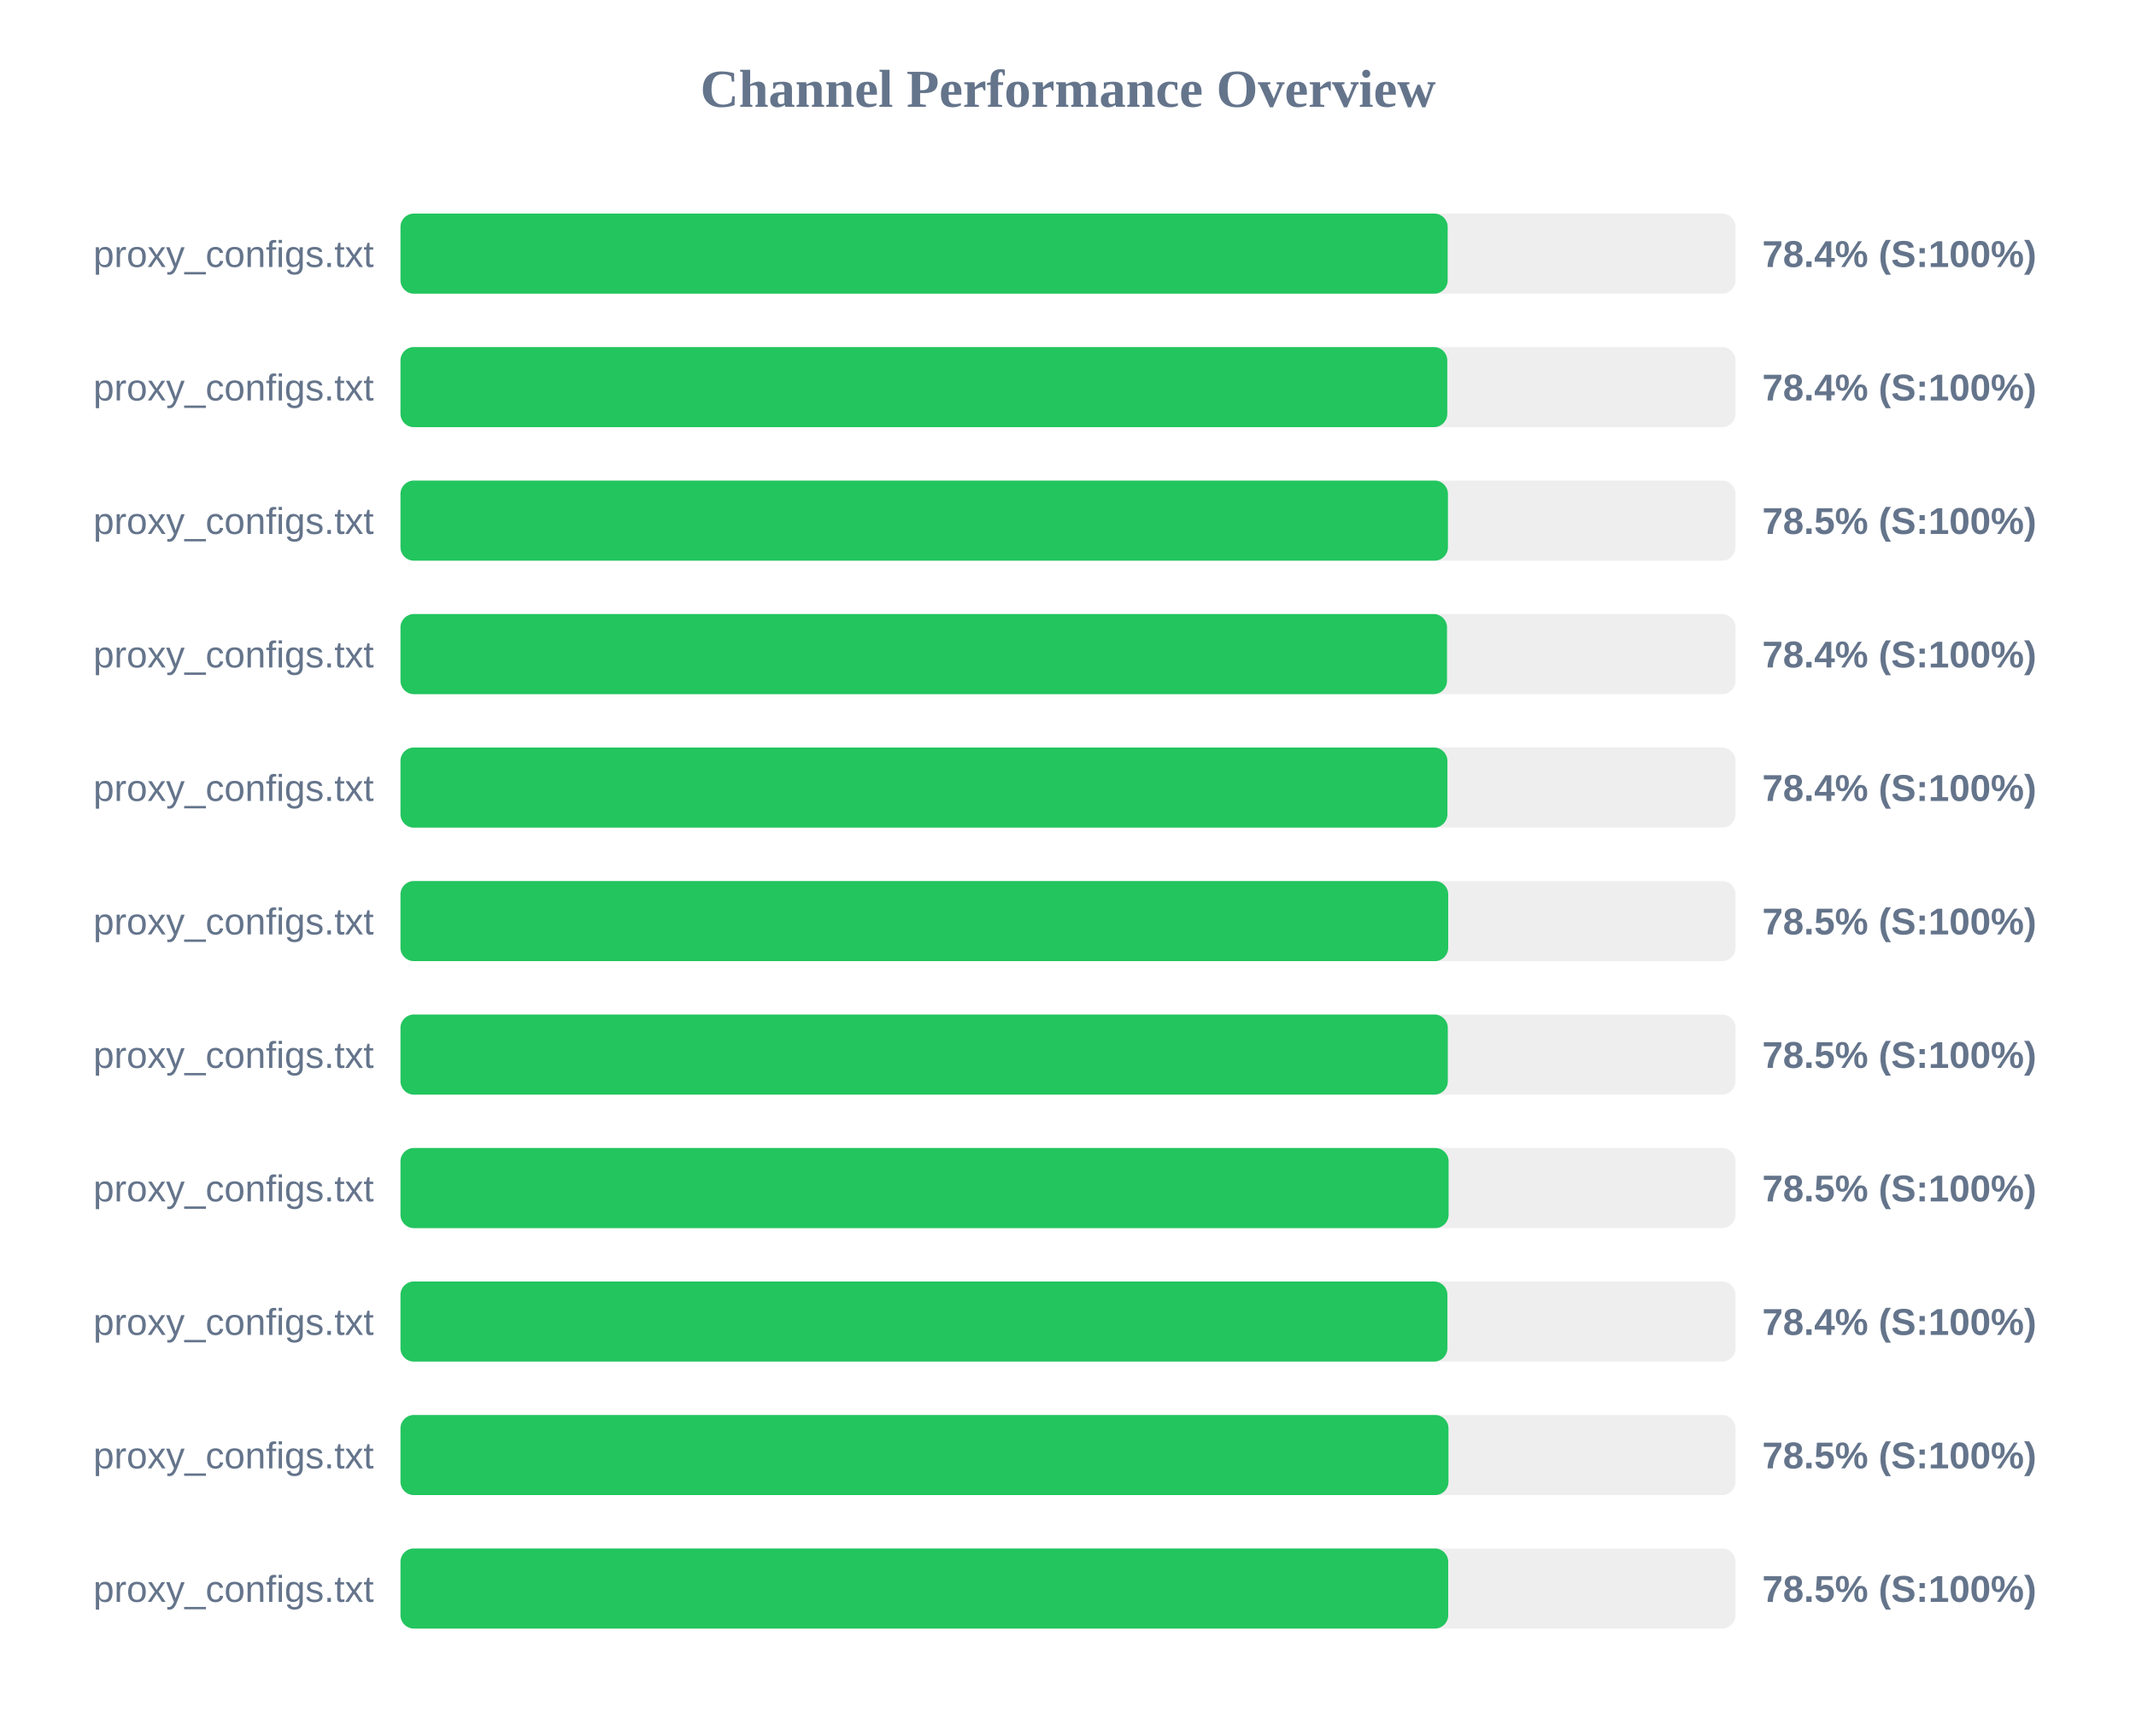
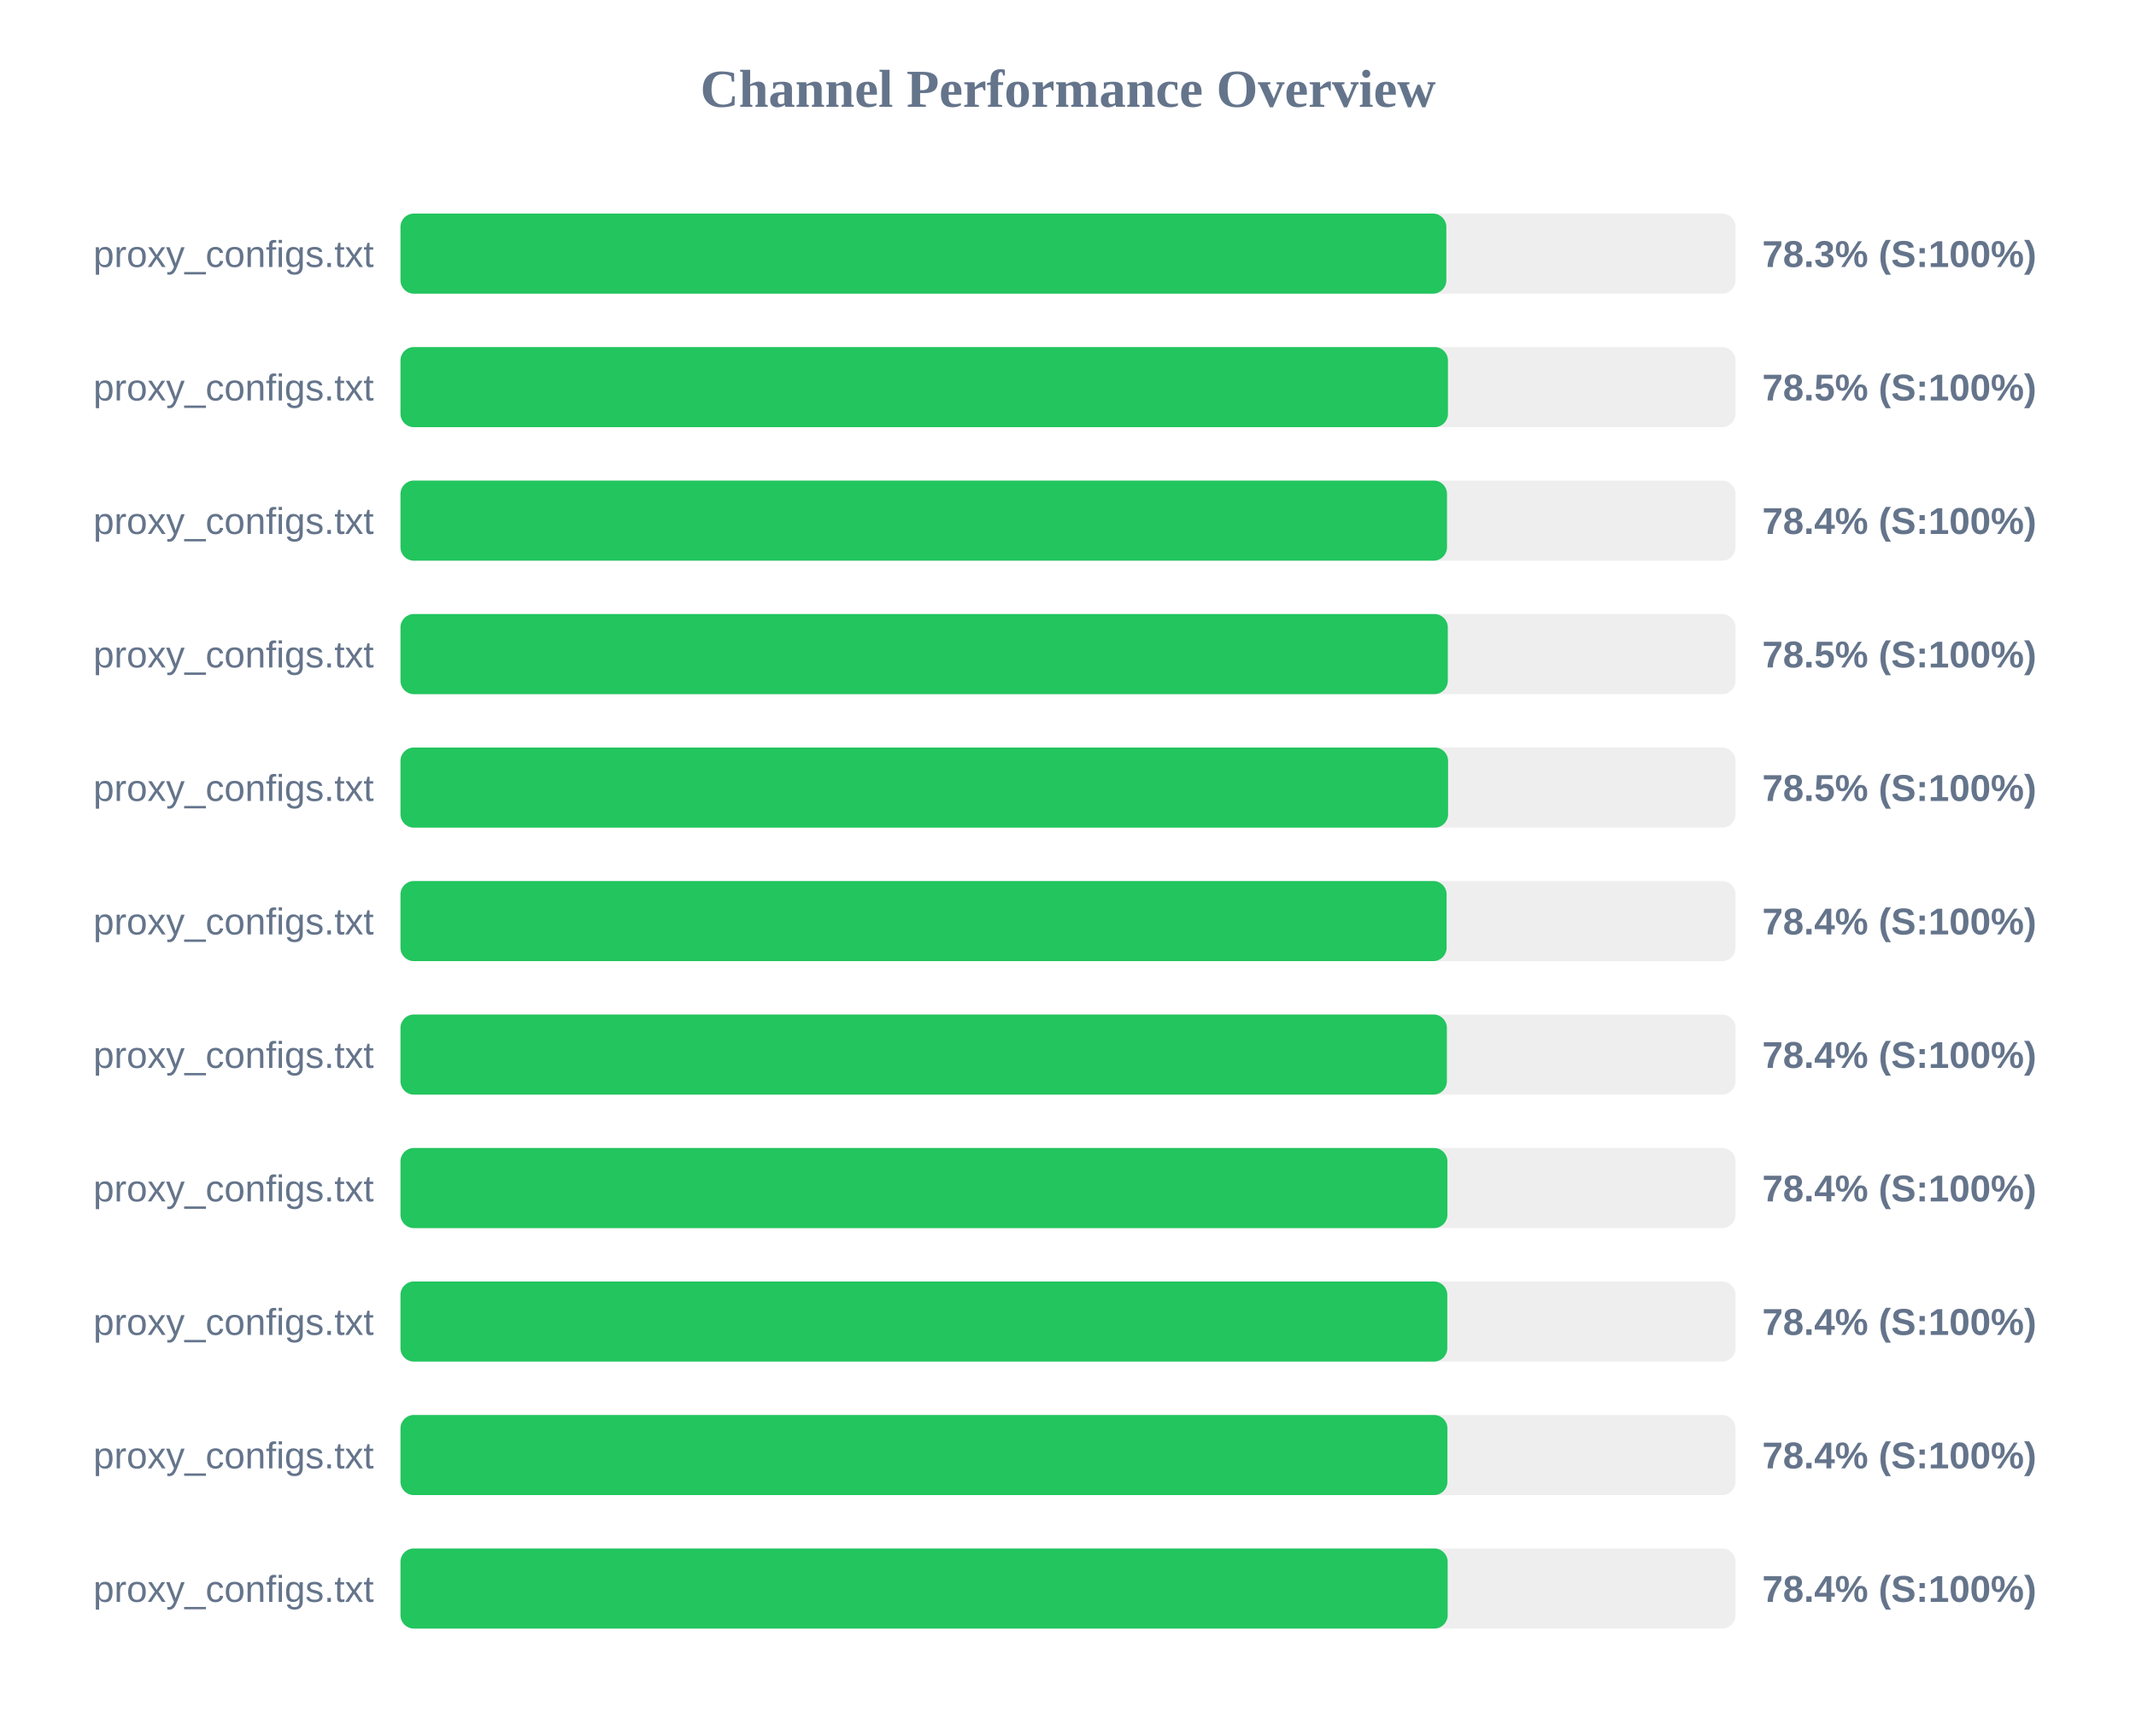
<svg xmlns="http://www.w3.org/2000/svg" width="800" height="650" version="1.1">
  <style>
        .row { font: 14px Arial; fill: #64748b; }
        .score { font: bold 14px Arial; fill: #64748b; }
    </style>
  <text x="400" y="40" text-anchor="middle" font-size="20px" font-weight="bold" fill="#64748b">Channel Performance Overview</text>
  <rect x="150" y="80" width="500" height="30" fill="#eee" rx="5" />
-   <rect x="150" y="80" width="392.2" height="30" fill="#22c55e" rx="5" />
+   <rect x="150" y="80" width="391.7" height="30" fill="#22c55e" rx="5" />
  <text x="140" y="100" text-anchor="end" class="row">proxy_configs.txt</text>
-   <text x="660" y="100" text-anchor="start" class="score">78.4% (S:100%)</text>
+   <text x="660" y="100" text-anchor="start" class="score">78.3% (S:100%)</text>
  <rect x="150" y="130" width="500" height="30" fill="#eee" rx="5" />
-   <rect x="150" y="130" width="392.05" height="30" fill="#22c55e" rx="5" />
+   <rect x="150" y="130" width="392.3" height="30" fill="#22c55e" rx="5" />
  <text x="140" y="150" text-anchor="end" class="row">proxy_configs.txt</text>
-   <text x="660" y="150" text-anchor="start" class="score">78.4% (S:100%)</text>
+   <text x="660" y="150" text-anchor="start" class="score">78.5% (S:100%)</text>
  <rect x="150" y="180" width="500" height="30" fill="#eee" rx="5" />
-   <rect x="150" y="180" width="392.3" height="30" fill="#22c55e" rx="5" />
+   <rect x="150" y="180" width="391.95" height="30" fill="#22c55e" rx="5" />
  <text x="140" y="200" text-anchor="end" class="row">proxy_configs.txt</text>
-   <text x="660" y="200" text-anchor="start" class="score">78.5% (S:100%)</text>
+   <text x="660" y="200" text-anchor="start" class="score">78.4% (S:100%)</text>
  <rect x="150" y="230" width="500" height="30" fill="#eee" rx="5" />
-   <rect x="150" y="230" width="391.95" height="30" fill="#22c55e" rx="5" />
+   <rect x="150" y="230" width="392.25" height="30" fill="#22c55e" rx="5" />
  <text x="140" y="250" text-anchor="end" class="row">proxy_configs.txt</text>
-   <text x="660" y="250" text-anchor="start" class="score">78.4% (S:100%)</text>
+   <text x="660" y="250" text-anchor="start" class="score">78.5% (S:100%)</text>
  <rect x="150" y="280" width="500" height="30" fill="#eee" rx="5" />
-   <rect x="150" y="280" width="392.1" height="30" fill="#22c55e" rx="5" />
+   <rect x="150" y="280" width="392.35" height="30" fill="#22c55e" rx="5" />
  <text x="140" y="300" text-anchor="end" class="row">proxy_configs.txt</text>
-   <text x="660" y="300" text-anchor="start" class="score">78.4% (S:100%)</text>
+   <text x="660" y="300" text-anchor="start" class="score">78.5% (S:100%)</text>
  <rect x="150" y="330" width="500" height="30" fill="#eee" rx="5" />
-   <rect x="150" y="330" width="392.4" height="30" fill="#22c55e" rx="5" />
+   <rect x="150" y="330" width="391.8" height="30" fill="#22c55e" rx="5" />
  <text x="140" y="350" text-anchor="end" class="row">proxy_configs.txt</text>
-   <text x="660" y="350" text-anchor="start" class="score">78.5% (S:100%)</text>
+   <text x="660" y="350" text-anchor="start" class="score">78.4% (S:100%)</text>
  <rect x="150" y="380" width="500" height="30" fill="#eee" rx="5" />
-   <rect x="150" y="380" width="392.25" height="30" fill="#22c55e" rx="5" />
+   <rect x="150" y="380" width="391.9" height="30" fill="#22c55e" rx="5" />
  <text x="140" y="400" text-anchor="end" class="row">proxy_configs.txt</text>
-   <text x="660" y="400" text-anchor="start" class="score">78.5% (S:100%)</text>
+   <text x="660" y="400" text-anchor="start" class="score">78.4% (S:100%)</text>
  <rect x="150" y="430" width="500" height="30" fill="#eee" rx="5" />
-   <rect x="150" y="430" width="392.55" height="30" fill="#22c55e" rx="5" />
+   <rect x="150" y="430" width="392.1" height="30" fill="#22c55e" rx="5" />
  <text x="140" y="450" text-anchor="end" class="row">proxy_configs.txt</text>
-   <text x="660" y="450" text-anchor="start" class="score">78.5% (S:100%)</text>
+   <text x="660" y="450" text-anchor="start" class="score">78.4% (S:100%)</text>
  <rect x="150" y="480" width="500" height="30" fill="#eee" rx="5" />
-   <rect x="150" y="480" width="392.1" height="30" fill="#22c55e" rx="5" />
+   <rect x="150" y="480" width="392.05" height="30" fill="#22c55e" rx="5" />
  <text x="140" y="500" text-anchor="end" class="row">proxy_configs.txt</text>
  <text x="660" y="500" text-anchor="start" class="score">78.4% (S:100%)</text>
  <rect x="150" y="530" width="500" height="30" fill="#eee" rx="5" />
-   <rect x="150" y="530" width="392.5" height="30" fill="#22c55e" rx="5" />
+   <rect x="150" y="530" width="392.1" height="30" fill="#22c55e" rx="5" />
  <text x="140" y="550" text-anchor="end" class="row">proxy_configs.txt</text>
-   <text x="660" y="550" text-anchor="start" class="score">78.5% (S:100%)</text>
+   <text x="660" y="550" text-anchor="start" class="score">78.4% (S:100%)</text>
  <rect x="150" y="580" width="500" height="30" fill="#eee" rx="5" />
-   <rect x="150" y="580" width="392.4" height="30" fill="#22c55e" rx="5" />
+   <rect x="150" y="580" width="392.2" height="30" fill="#22c55e" rx="5" />
  <text x="140" y="600" text-anchor="end" class="row">proxy_configs.txt</text>
-   <text x="660" y="600" text-anchor="start" class="score">78.5% (S:100%)</text>
+   <text x="660" y="600" text-anchor="start" class="score">78.4% (S:100%)</text>
</svg>
